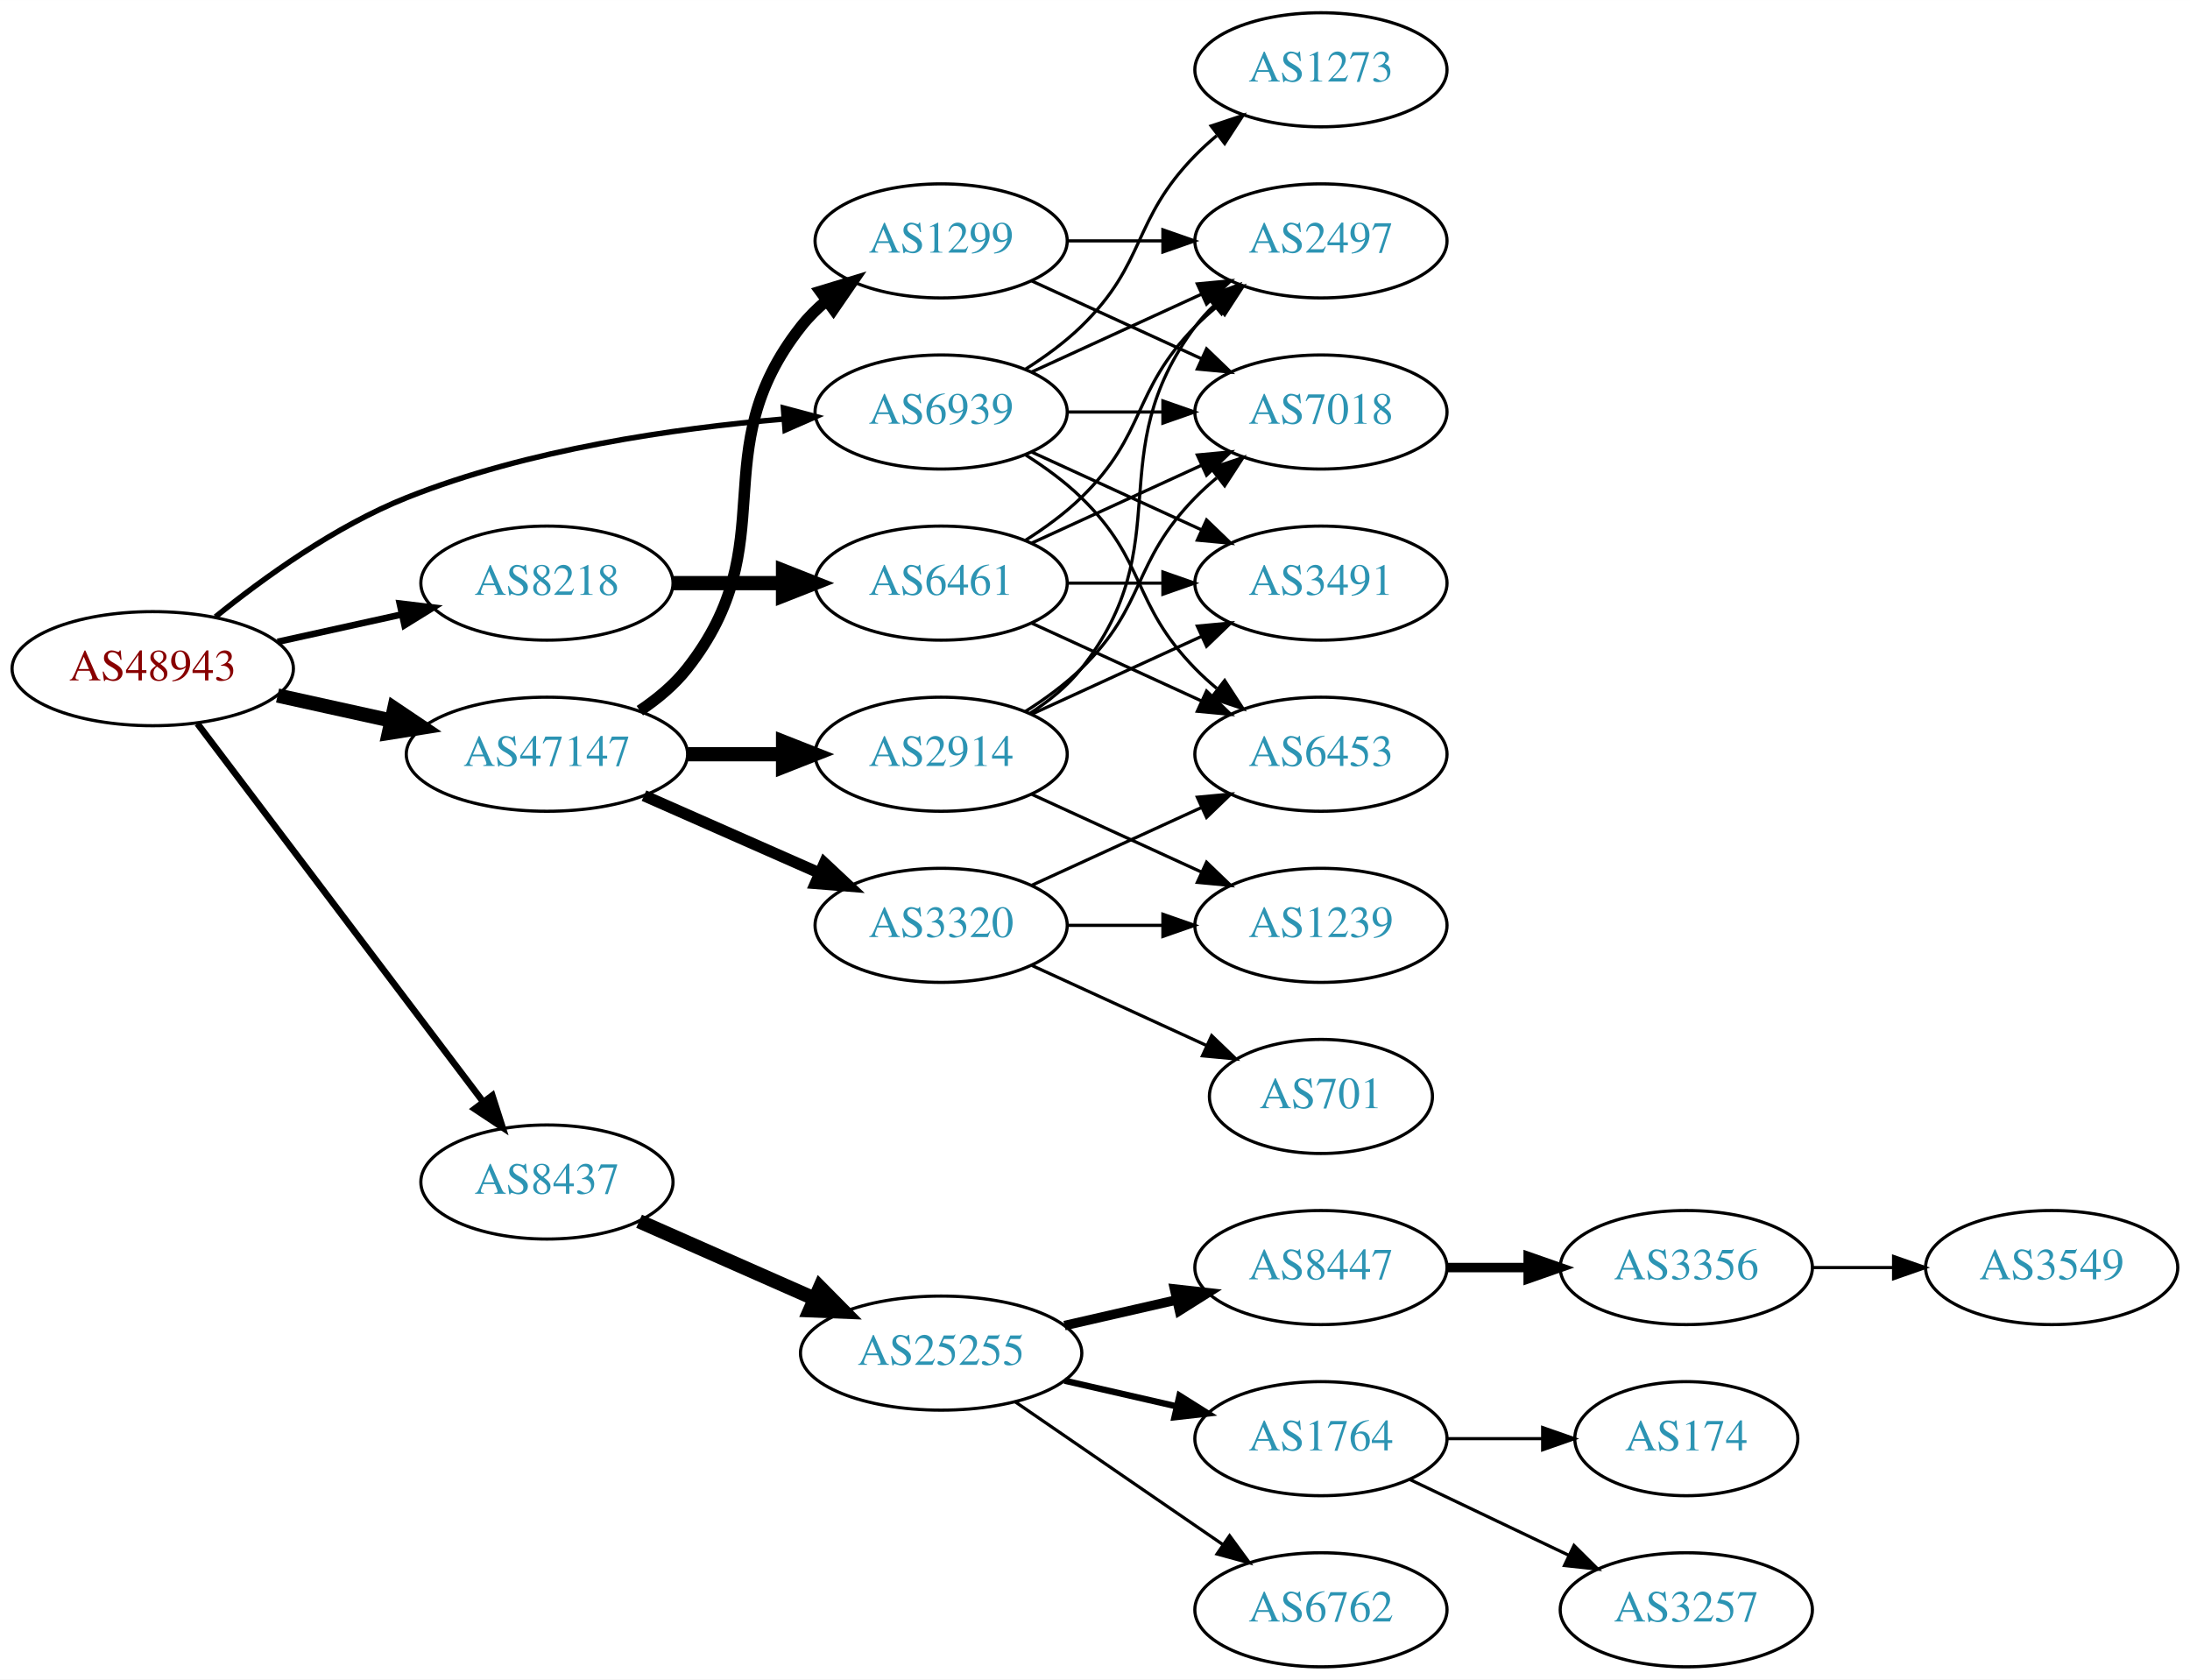
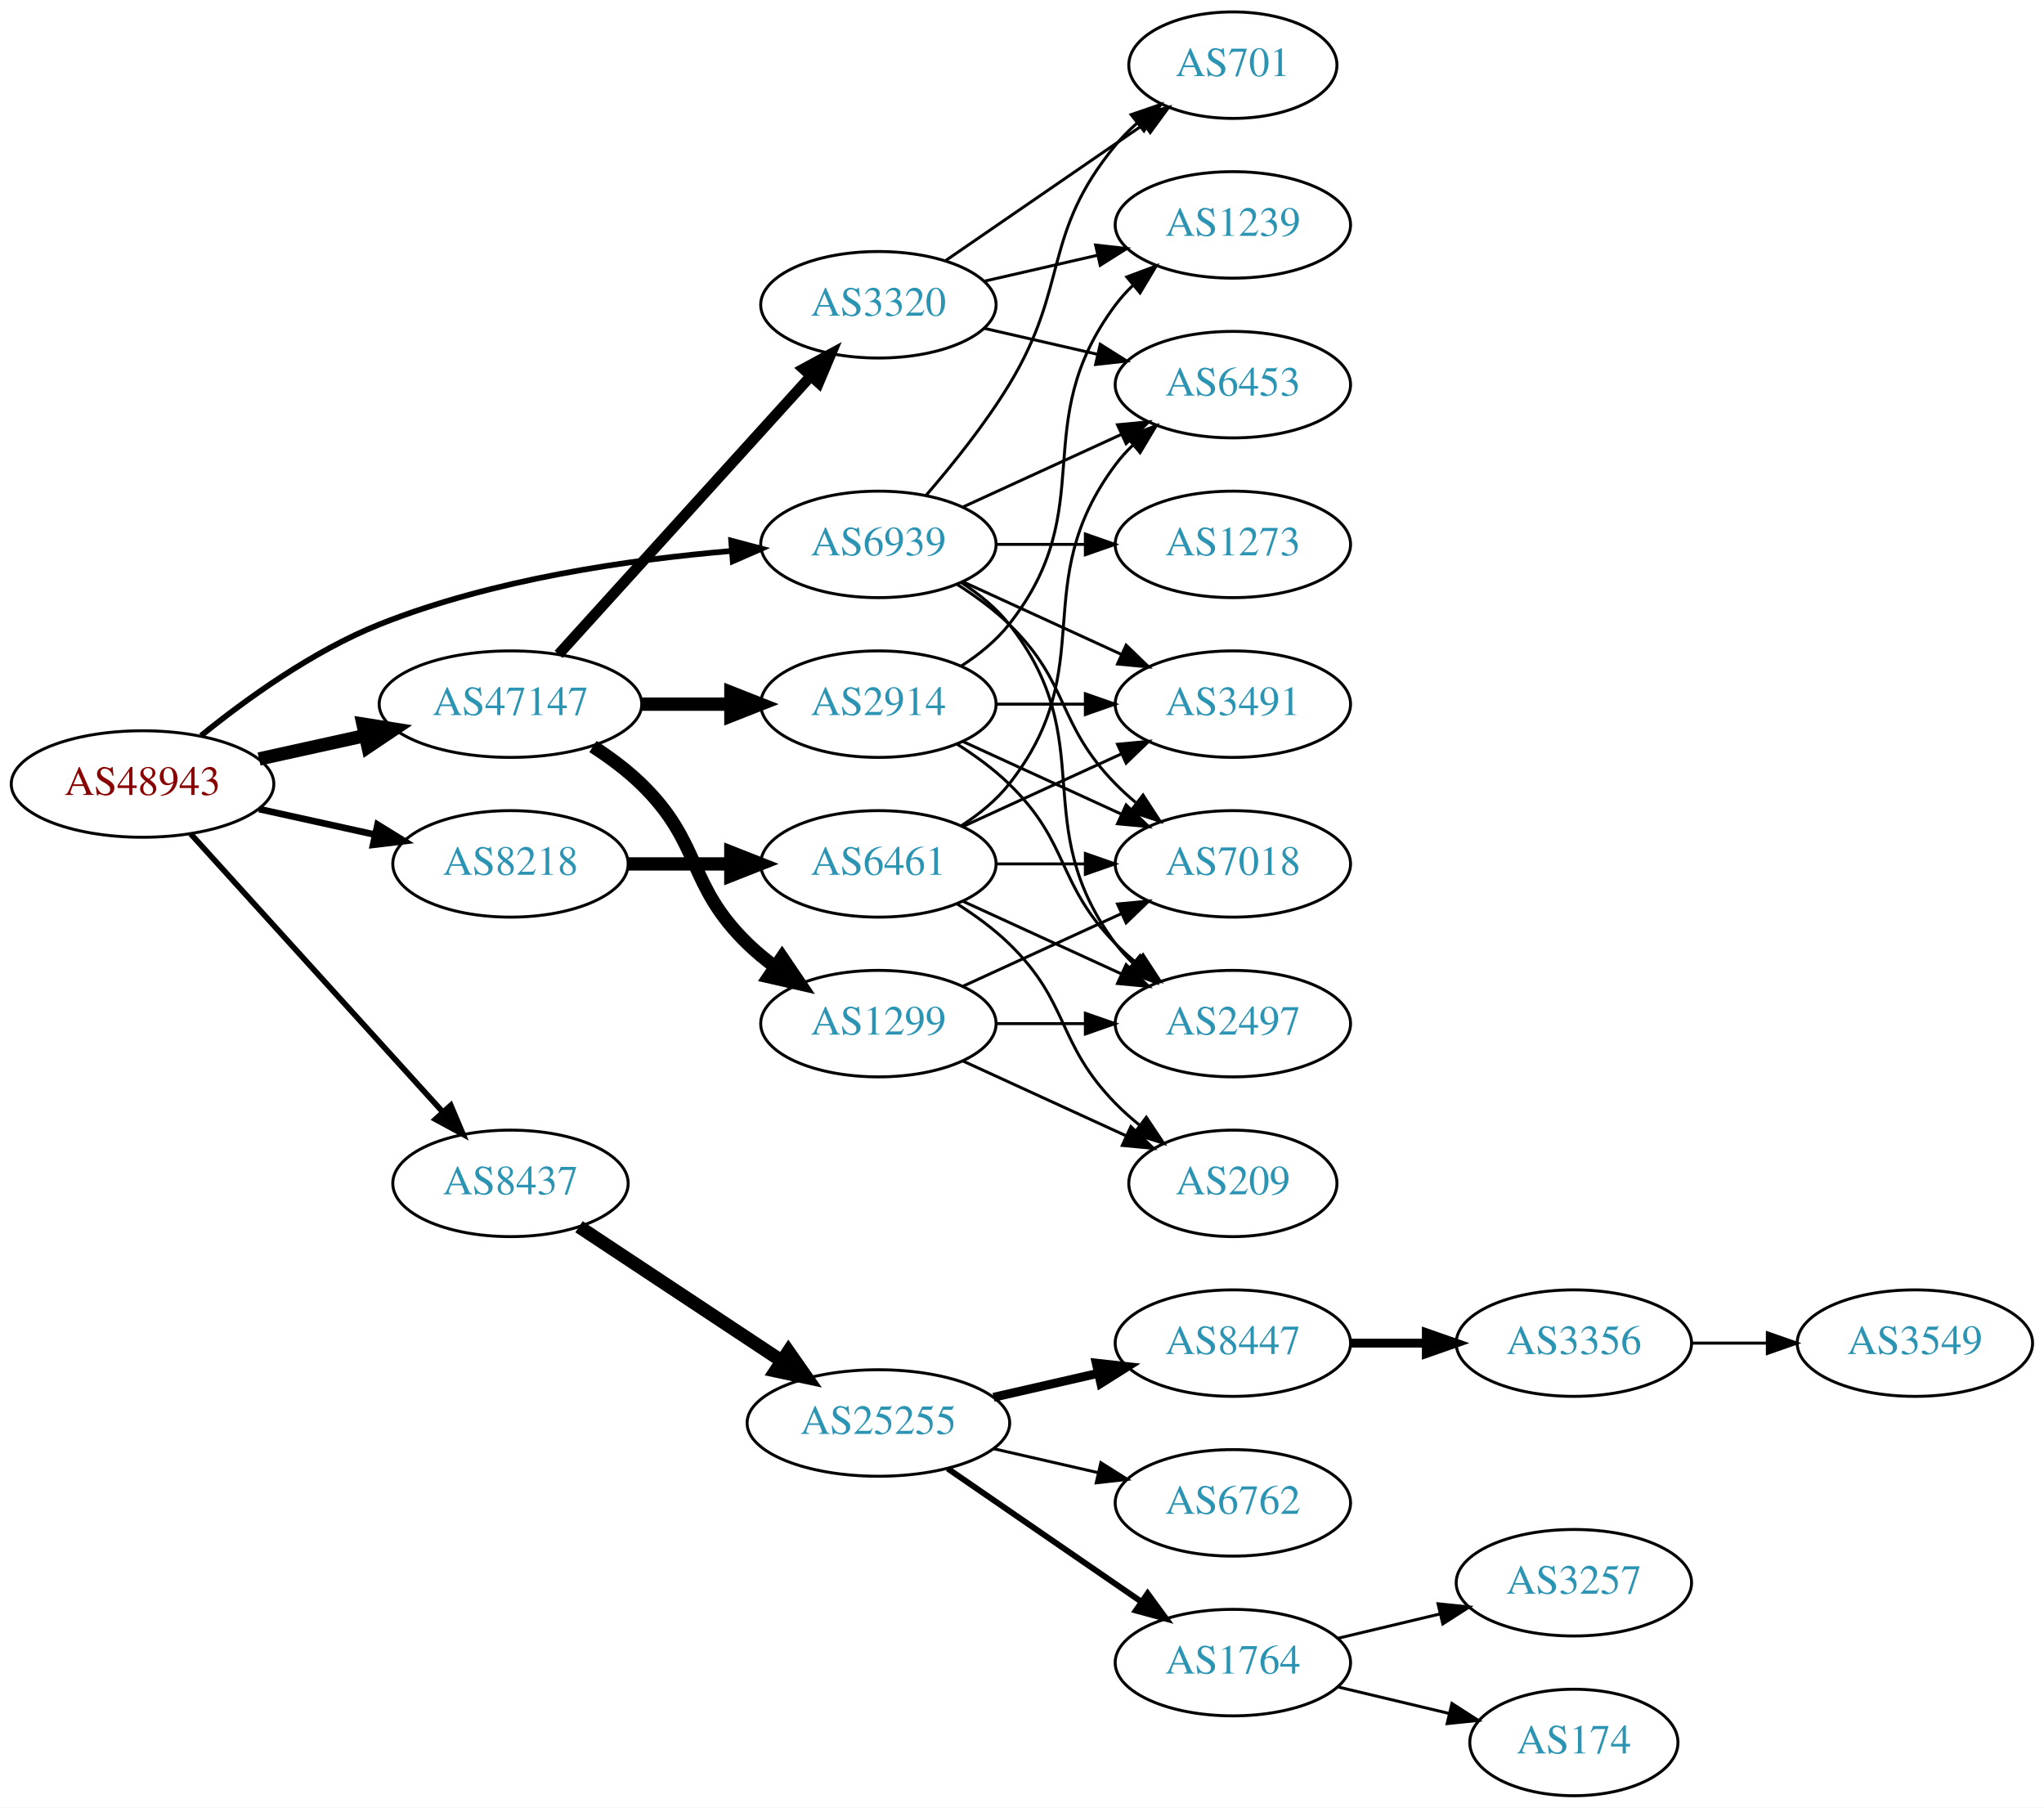
- <svg xmlns="http://www.w3.org/2000/svg" xmlns:xlink="http://www.w3.org/1999/xlink" width="691pt" height="530pt" viewBox="0.00 0.00 691.06 530.00">
-   <g id="graph0" class="graph" transform="scale(1 1) rotate(0) translate(4 526)">
-     <polygon fill="white" stroke="none" points="-4,4 -4,-526 687.055,-526 687.055,4 -4,4" />
+ <svg xmlns="http://www.w3.org/2000/svg" xmlns:xlink="http://www.w3.org/1999/xlink" width="691pt" height="611pt" viewBox="0.00 0.00 691.06 611.00">
+   <g id="graph0" class="graph" transform="scale(1 1) rotate(0) translate(4 607)">
+     <polygon fill="white" stroke="none" points="-4,4 -4,-607 687.055,-607 687.055,4 -4,4" />
    <g id="node1" class="node">
      <g id="a_node1">
        <a xlink:href="/asn/48943" xlink:title="AS48943 ~ KAPPER NETWORK-COMMUNICATIONS GmbH [AT]">
-           <ellipse fill="#ffffff" stroke="black" cx="44.196" cy="-315" rx="44.393" ry="18" />
-           <text text-anchor="middle" x="44.196" y="-311.3" font-family="Times,serif" font-size="14.00" fill="#880000">AS48943</text>
+           <ellipse fill="#ffffff" stroke="black" cx="44.196" cy="-342" rx="44.393" ry="18" />
+           <text text-anchor="middle" x="44.196" y="-338.3" font-family="Times,serif" font-size="14.00" fill="#880000">AS48943</text>
        </a>
      </g>
    </g>
    <g id="node2" class="node">
      <g id="a_node2">
        <a xlink:href="/asn/8218" xlink:title="AS8218 ~ legacy Neotelecoms [FR]">
-           <ellipse fill="#ffffff" stroke="black" cx="168.588" cy="-342" rx="39.794" ry="18" />
-           <text text-anchor="middle" x="168.588" y="-338.3" font-family="Times,serif" font-size="14.00" fill="#2c94b3">AS8218</text>
+           <ellipse fill="#ffffff" stroke="black" cx="168.588" cy="-315" rx="39.794" ry="18" />
+           <text text-anchor="middle" x="168.588" y="-311.3" font-family="Times,serif" font-size="14.00" fill="#2c94b3">AS8218</text>
        </a>
      </g>
    </g>
    <g id="edge1" class="edge">
-       <path fill="none" stroke="black" stroke-width="2.077" d="M83.586,-323.469C95.977,-326.202 109.824,-329.257 122.644,-332.085" />
-       <polygon fill="black" stroke="black" stroke-width="2.077" points="122.14,-335.558 132.659,-334.295 123.648,-328.722 122.14,-335.558" />
+       <path fill="none" stroke="black" stroke-width="2.25" d="M83.586,-333.531C95.977,-330.798 109.824,-327.743 122.644,-324.915" />
+       <polygon fill="black" stroke="black" stroke-width="2.25" points="123.648,-328.278 132.659,-322.705 122.14,-321.442 123.648,-328.278" />
    </g>
    <g id="node3" class="node">
      <g id="a_node3">
        <a xlink:href="/asn/8437" xlink:title="AS8437 ~ Hutchison Drei Austria GmbH [AT]">
-           <ellipse fill="#ffffff" stroke="black" cx="168.588" cy="-153" rx="39.794" ry="18" />
-           <text text-anchor="middle" x="168.588" y="-149.3" font-family="Times,serif" font-size="14.00" fill="#2c94b3">AS8437</text>
+           <ellipse fill="#ffffff" stroke="black" cx="168.588" cy="-207" rx="39.794" ry="18" />
+           <text text-anchor="middle" x="168.588" y="-203.3" font-family="Times,serif" font-size="14.00" fill="#2c94b3">AS8437</text>
        </a>
      </g>
    </g>
    <g id="edge2" class="edge">
-       <path fill="none" stroke="black" stroke-width="2.077" d="M58.294,-297.663C79.919,-269.04 123.19,-211.767 148.312,-178.514" />
-       <polygon fill="black" stroke="black" stroke-width="2.077" points="151.349,-180.301 154.584,-170.212 145.764,-176.081 151.349,-180.301" />
+       <path fill="none" stroke="black" stroke-width="1.929" d="M60.45,-325.175C81.913,-301.501 121.144,-258.229 145.711,-231.13" />
+       <polygon fill="black" stroke="black" stroke-width="1.929" points="148.403,-233.372 152.527,-223.613 143.217,-228.671 148.403,-233.372" />
    </g>
    <g id="node4" class="node">
      <g id="a_node4">
        <a xlink:href="/asn/47147" xlink:title="AS47147 ~ ANEXIA Internetdienstleistungs GmbH [AT]">
-           <ellipse fill="#ffffff" stroke="black" cx="168.588" cy="-288" rx="44.393" ry="18" />
-           <text text-anchor="middle" x="168.588" y="-284.3" font-family="Times,serif" font-size="14.00" fill="#2c94b3">AS47147</text>
+           <ellipse fill="#ffffff" stroke="black" cx="168.588" cy="-369" rx="44.393" ry="18" />
+           <text text-anchor="middle" x="168.588" y="-365.3" font-family="Times,serif" font-size="14.00" fill="#2c94b3">AS47147</text>
        </a>
      </g>
    </g>
    <g id="edge3" class="edge">
-       <path fill="none" stroke="black" stroke-width="4.5" d="M83.586,-306.531C94.978,-304.018 107.6,-301.233 119.525,-298.603" />
-       <polygon fill="black" stroke="black" stroke-width="4.5" points="120.418,-302.438 129.335,-296.439 118.721,-294.748 120.418,-302.438" />
+       <path fill="none" stroke="black" stroke-width="4.5" d="M83.586,-350.469C94.978,-352.982 107.6,-355.767 119.525,-358.397" />
+       <polygon fill="black" stroke="black" stroke-width="4.5" points="118.721,-362.252 129.335,-360.561 120.418,-354.562 118.721,-362.252" />
    </g>
    <g id="node5" class="node">
      <g id="a_node5">
        <a xlink:href="/asn/6939" xlink:title="AS6939 ~ Hurricane Electric LLC [US]">
-           <ellipse fill="#ffffff" stroke="black" cx="292.98" cy="-396" rx="39.794" ry="18" />
-           <text text-anchor="middle" x="292.98" y="-392.3" font-family="Times,serif" font-size="14.00" fill="#2c94b3">AS6939</text>
+           <ellipse fill="#ffffff" stroke="black" cx="292.98" cy="-423" rx="39.794" ry="18" />
+           <text text-anchor="middle" x="292.98" y="-419.3" font-family="Times,serif" font-size="14.00" fill="#2c94b3">AS6939</text>
        </a>
      </g>
    </g>
    <g id="edge4" class="edge">
-       <path fill="none" stroke="black" stroke-width="1.731" d="M63.994,-331.362C79.236,-343.709 101.821,-360.009 124.392,-369 162.602,-384.221 208.958,-390.871 243.223,-393.771" />
-       <polygon fill="black" stroke="black" stroke-width="1.731" points="243.208,-397.28 253.446,-394.556 243.744,-390.3 243.208,-397.28" />
+       <path fill="none" stroke="black" stroke-width="1.929" d="M63.994,-358.362C79.236,-370.709 101.821,-387.009 124.392,-396 162.602,-411.221 208.958,-417.871 243.223,-420.771" />
+       <polygon fill="black" stroke="black" stroke-width="1.929" points="243.208,-424.28 253.446,-421.556 243.744,-417.3 243.208,-424.28" />
    </g>
    <g id="node6" class="node">
      <g id="a_node6">
        <a xlink:href="/asn/6461" xlink:title="AS6461 ~ ZAYO-6461 [US]">
-           <ellipse fill="#ffffff" stroke="black" cx="292.98" cy="-342" rx="39.794" ry="18" />
-           <text text-anchor="middle" x="292.98" y="-338.3" font-family="Times,serif" font-size="14.00" fill="#2c94b3">AS6461</text>
+           <ellipse fill="#ffffff" stroke="black" cx="292.98" cy="-315" rx="39.794" ry="18" />
+           <text text-anchor="middle" x="292.98" y="-311.3" font-family="Times,serif" font-size="14.00" fill="#2c94b3">AS6461</text>
        </a>
      </g>
    </g>
    <g id="edge5" class="edge">
-       <path fill="none" stroke="black" stroke-width="4.5" d="M208.314,-342C219.252,-342 231.303,-342 242.769,-342" />
-       <polygon fill="black" stroke="black" stroke-width="4.5" points="243.087,-345.938 253.087,-342 243.087,-338.063 243.087,-345.938" />
-     </g>
-     <g id="node11" class="node">
-       <g id="a_node11">
+       <path fill="none" stroke="black" stroke-width="4.5" d="M208.314,-315C219.252,-315 231.303,-315 242.769,-315" />
+       <polygon fill="black" stroke="black" stroke-width="4.5" points="243.087,-318.938 253.087,-315 243.087,-311.063 243.087,-318.938" />
+     </g>
+     <g id="node12" class="node">
+       <g id="a_node12">
        <a xlink:href="/asn/25255" xlink:title="AS25255 ~ ==&gt; TELE2 AUSTRIA &lt;== [AT]">
-           <ellipse fill="#ffffff" stroke="black" cx="292.98" cy="-99" rx="44.393" ry="18" />
-           <text text-anchor="middle" x="292.98" y="-95.3" font-family="Times,serif" font-size="14.00" fill="#2c94b3">AS25255</text>
-         </a>
-       </g>
-     </g>
-     <g id="edge10" class="edge">
-       <path fill="none" stroke="black" stroke-width="4.5" d="M197.667,-140.611C213.984,-133.413 234.794,-124.231 252.714,-116.325" />
-       <polygon fill="black" stroke="black" stroke-width="4.5" points="254.765,-119.723 262.325,-112.084 251.586,-112.518 254.765,-119.723" />
-     </g>
-     <g id="node19" class="node">
-       <g id="a_node19">
-         <a xlink:href="/asn/2914" xlink:title="AS2914 ~ NTT America, Inc. [US]">
-           <ellipse fill="#ffffff" stroke="black" cx="292.98" cy="-288" rx="39.794" ry="18" />
-           <text text-anchor="middle" x="292.98" y="-284.3" font-family="Times,serif" font-size="14.00" fill="#2c94b3">AS2914</text>
-         </a>
-       </g>
-     </g>
-     <g id="edge18" class="edge">
-       <path fill="none" stroke="black" stroke-width="4.5" d="M213.084,-288C222.773,-288 233.11,-288 243.002,-288" />
-       <polygon fill="black" stroke="black" stroke-width="4.5" points="243.105,-291.938 253.105,-288 243.105,-284.063 243.105,-291.938" />
+           <ellipse fill="#ffffff" stroke="black" cx="292.98" cy="-126" rx="44.393" ry="18" />
+           <text text-anchor="middle" x="292.98" y="-122.3" font-family="Times,serif" font-size="14.00" fill="#2c94b3">AS25255</text>
+         </a>
+       </g>
+     </g>
+     <g id="edge11" class="edge">
+       <path fill="none" stroke="black" stroke-width="4.5" d="M191.753,-192.332C210.885,-179.67 238.753,-161.226 260.249,-147" />
+       <polygon fill="black" stroke="black" stroke-width="4.5" points="262.566,-150.188 268.732,-141.386 258.22,-143.621 262.566,-150.188" />
    </g>
    <g id="node20" class="node">
      <g id="a_node20">
-         <a xlink:href="/asn/1299" xlink:title="AS1299 ~ Telia Carrier [EU]">
-           <ellipse fill="#ffffff" stroke="black" cx="292.98" cy="-450" rx="39.794" ry="18" />
-           <text text-anchor="middle" x="292.98" y="-446.3" font-family="Times,serif" font-size="14.00" fill="#2c94b3">AS1299</text>
+         <a xlink:href="/asn/3320" xlink:title="AS3320 ~ DTAG [DE]">
+           <ellipse fill="#ffffff" stroke="black" cx="292.98" cy="-504" rx="39.794" ry="18" />
+           <text text-anchor="middle" x="292.98" y="-500.3" font-family="Times,serif" font-size="14.00" fill="#2c94b3">AS3320</text>
        </a>
      </g>
    </g>
    <g id="edge19" class="edge">
-       <path fill="none" stroke="black" stroke-width="3.6" d="M197.904,-301.739C203.419,-305.433 208.736,-309.858 212.784,-315 244.083,-354.754 217.486,-383.246 248.784,-423 251.109,-425.953 253.853,-428.67 256.812,-431.147" />
-       <polygon fill="black" stroke="black" stroke-width="3.6" points="254.872,-434.064 265.009,-437.145 259.005,-428.415 254.872,-434.064" />
+       <path fill="none" stroke="black" stroke-width="3.6" d="M184.842,-385.825C206.305,-409.499 245.536,-452.771 270.104,-479.87" />
+       <polygon fill="black" stroke="black" stroke-width="3.6" points="267.609,-482.329 276.919,-487.387 272.795,-477.628 267.609,-482.329" />
    </g>
    <g id="node21" class="node">
      <g id="a_node21">
-         <a xlink:href="/asn/3320" xlink:title="AS3320 ~ DTAG [DE]">
-           <ellipse fill="#ffffff" stroke="black" cx="292.98" cy="-234" rx="39.794" ry="18" />
-           <text text-anchor="middle" x="292.98" y="-230.3" font-family="Times,serif" font-size="14.00" fill="#2c94b3">AS3320</text>
+         <a xlink:href="/asn/2914" xlink:title="AS2914 ~ NTT America, Inc. [US]">
+           <ellipse fill="#ffffff" stroke="black" cx="292.98" cy="-369" rx="39.794" ry="18" />
+           <text text-anchor="middle" x="292.98" y="-365.3" font-family="Times,serif" font-size="14.00" fill="#2c94b3">AS2914</text>
        </a>
      </g>
    </g>
    <g id="edge20" class="edge">
-       <path fill="none" stroke="black" stroke-width="3.6" d="M199.216,-274.928C215.81,-267.607 236.67,-258.403 254.403,-250.579" />
-       <polygon fill="black" stroke="black" stroke-width="3.6" points="256.151,-253.634 263.887,-246.395 253.325,-247.23 256.151,-253.634" />
+       <path fill="none" stroke="black" stroke-width="4.5" d="M213.084,-369C222.773,-369 233.11,-369 243.002,-369" />
+       <polygon fill="black" stroke="black" stroke-width="4.5" points="243.105,-372.938 253.105,-369 243.105,-365.063 243.105,-372.938" />
+     </g>
+     <g id="node22" class="node">
+       <g id="a_node22">
+         <a xlink:href="/asn/1299" xlink:title="AS1299 ~ Telia Carrier [EU]">
+           <ellipse fill="#ffffff" stroke="black" cx="292.98" cy="-261" rx="39.794" ry="18" />
+           <text text-anchor="middle" x="292.98" y="-257.3" font-family="Times,serif" font-size="14.00" fill="#2c94b3">AS1299</text>
+         </a>
+       </g>
+     </g>
+     <g id="edge21" class="edge">
+       <path fill="none" stroke="black" stroke-width="4.5" d="M196.472,-354.671C202.196,-350.964 207.962,-346.682 212.784,-342 233.478,-321.906 228.091,-308.094 248.784,-288 251.629,-285.237 254.803,-282.614 258.103,-280.166" />
+       <polygon fill="black" stroke="black" stroke-width="4.5" points="260.416,-283.355 266.451,-274.462 255.973,-276.852 260.416,-283.355" />
    </g>
    <g id="node7" class="node">
      <g id="a_node7">
-         <a xlink:href="/asn/2497" xlink:title="AS2497 ~ Internet Initiative Japan Inc. [JP]">
-           <ellipse fill="#ffffff" stroke="black" cx="412.823" cy="-450" rx="39.794" ry="18" />
-           <text text-anchor="middle" x="412.823" y="-446.3" font-family="Times,serif" font-size="14.00" fill="#2c94b3">AS2497</text>
-         </a>
-       </g>
-     </g>
-     <g id="edge31" class="edge">
-       <path fill="none" stroke="black" d="M321.609,-408.661C337.566,-415.973 357.837,-425.261 375.119,-433.181" />
-       <polygon fill="black" stroke="black" points="373.818,-436.435 384.367,-437.419 376.734,-430.071 373.818,-436.435" />
+         <a xlink:href="/asn/7018" xlink:title="AS7018 ~ AT&amp;T Services, Inc. [US]">
+           <ellipse fill="#ffffff" stroke="black" cx="412.823" cy="-315" rx="39.794" ry="18" />
+           <text text-anchor="middle" x="412.823" y="-311.3" font-family="Times,serif" font-size="14.00" fill="#2c94b3">AS7018</text>
+         </a>
+       </g>
+     </g>
+     <g id="edge33" class="edge">
+       <path fill="none" stroke="black" d="M319.509,-409.538C325.672,-405.638 331.974,-401.052 337.176,-396 357.87,-375.906 353.004,-362.617 373.176,-342 375.269,-339.861 377.553,-337.782 379.929,-335.79" />
+       <polygon fill="black" stroke="black" points="382.448,-338.268 388.229,-329.389 378.173,-332.725 382.448,-338.268" />
    </g>
    <g id="node8" class="node">
      <g id="a_node8">
        <a xlink:href="/asn/6453" xlink:title="AS6453 ~ TATA COMMUNICATIONS (AMERICA) INC [US]">
-           <ellipse fill="#ffffff" stroke="black" cx="412.823" cy="-288" rx="39.794" ry="18" />
-           <text text-anchor="middle" x="412.823" y="-284.3" font-family="Times,serif" font-size="14.00" fill="#2c94b3">AS6453</text>
-         </a>
-       </g>
-     </g>
-     <g id="edge30" class="edge">
-       <path fill="none" stroke="black" d="M319.509,-382.538C325.672,-378.638 331.974,-374.052 337.176,-369 357.87,-348.906 353.004,-335.617 373.176,-315 375.269,-312.861 377.553,-310.782 379.929,-308.79" />
-       <polygon fill="black" stroke="black" points="382.448,-311.268 388.229,-302.389 378.173,-305.725 382.448,-311.268" />
+           <ellipse fill="#ffffff" stroke="black" cx="412.823" cy="-477" rx="39.794" ry="18" />
+           <text text-anchor="middle" x="412.823" y="-473.3" font-family="Times,serif" font-size="14.00" fill="#2c94b3">AS6453</text>
+         </a>
+       </g>
+     </g>
+     <g id="edge35" class="edge">
+       <path fill="none" stroke="black" d="M321.609,-435.661C337.566,-442.973 357.837,-452.261 375.119,-460.181" />
+       <polygon fill="black" stroke="black" points="373.818,-463.435 384.367,-464.419 376.734,-457.071 373.818,-463.435" />
    </g>
    <g id="node9" class="node">
      <g id="a_node9">
-         <a xlink:href="/asn/7018" xlink:title="AS7018 ~ AT&amp;T Services, Inc. [US]">
-           <ellipse fill="#ffffff" stroke="black" cx="412.823" cy="-396" rx="39.794" ry="18" />
-           <text text-anchor="middle" x="412.823" y="-392.3" font-family="Times,serif" font-size="14.00" fill="#2c94b3">AS7018</text>
-         </a>
-       </g>
-     </g>
-     <g id="edge34" class="edge">
-       <path fill="none" stroke="black" d="M332.893,-396C342.446,-396 352.796,-396 362.759,-396" />
-       <polygon fill="black" stroke="black" points="362.951,-399.5 372.951,-396 362.951,-392.5 362.951,-399.5" />
+         <a xlink:href="/asn/2497" xlink:title="AS2497 ~ Internet Initiative Japan Inc. [JP]">
+           <ellipse fill="#ffffff" stroke="black" cx="412.823" cy="-261" rx="39.794" ry="18" />
+           <text text-anchor="middle" x="412.823" y="-257.3" font-family="Times,serif" font-size="14.00" fill="#2c94b3">AS2497</text>
+         </a>
+       </g>
+     </g>
+     <g id="edge32" class="edge">
+       <path fill="none" stroke="black" d="M320.952,-410.145C326.94,-406.28 332.8,-401.559 337.176,-396 368.475,-356.246 342.905,-328.542 373.176,-288 374.921,-285.664 376.928,-283.455 379.092,-281.383" />
+       <polygon fill="black" stroke="black" points="381.451,-283.973 386.892,-274.882 376.969,-278.595 381.451,-283.973" />
    </g>
    <g id="node10" class="node">
      <g id="a_node10">
        <a xlink:href="/asn/3491" xlink:title="AS3491 ~ PCCW Global, Inc. [US]">
-           <ellipse fill="#ffffff" stroke="black" cx="412.823" cy="-342" rx="39.794" ry="18" />
-           <text text-anchor="middle" x="412.823" y="-338.3" font-family="Times,serif" font-size="14.00" fill="#2c94b3">AS3491</text>
-         </a>
-       </g>
-     </g>
-     <g id="edge33" class="edge">
-       <path fill="none" stroke="black" d="M321.609,-383.339C337.566,-376.027 357.837,-366.739 375.119,-358.819" />
-       <polygon fill="black" stroke="black" points="376.734,-361.929 384.367,-354.581 373.818,-355.565 376.734,-361.929" />
+           <ellipse fill="#ffffff" stroke="black" cx="412.823" cy="-369" rx="39.794" ry="18" />
+           <text text-anchor="middle" x="412.823" y="-365.3" font-family="Times,serif" font-size="14.00" fill="#2c94b3">AS3491</text>
+         </a>
+       </g>
+     </g>
+     <g id="edge36" class="edge">
+       <path fill="none" stroke="black" d="M321.609,-410.339C337.566,-403.027 357.837,-393.739 375.119,-385.819" />
+       <polygon fill="black" stroke="black" points="376.734,-388.929 384.367,-381.581 373.818,-382.565 376.734,-388.929" />
    </g>
    <g id="node24" class="node">
      <g id="a_node24">
+         <a xlink:href="/asn/701" xlink:title="AS701 ~ UUNET [US]">
+           <ellipse fill="#ffffff" stroke="black" cx="412.823" cy="-585" rx="35.194" ry="18" />
+           <text text-anchor="middle" x="412.823" y="-581.3" font-family="Times,serif" font-size="14.00" fill="#2c94b3">AS701</text>
+         </a>
+       </g>
+     </g>
+     <g id="edge37" class="edge">
+       <path fill="none" stroke="black" d="M309.178,-439.677C318.054,-449.949 329.066,-463.666 337.176,-477 357.649,-510.658 348.112,-527.606 373.176,-558 375.311,-560.589 377.754,-563.041 380.351,-565.334" />
+       <polygon fill="black" stroke="black" points="378.428,-568.275 388.45,-571.712 382.759,-562.775 378.428,-568.275" />
+     </g>
+     <g id="node25" class="node">
+       <g id="a_node25">
        <a xlink:href="/asn/1273" xlink:title="AS1273 ~ Vodafone Group PLC [EU]">
-           <ellipse fill="#ffffff" stroke="black" cx="412.823" cy="-504" rx="39.794" ry="18" />
-           <text text-anchor="middle" x="412.823" y="-500.3" font-family="Times,serif" font-size="14.00" fill="#2c94b3">AS1273</text>
-         </a>
-       </g>
-     </g>
-     <g id="edge32" class="edge">
-       <path fill="none" stroke="black" d="M319.509,-409.462C325.672,-413.362 331.974,-417.948 337.176,-423 357.87,-443.094 353.004,-456.383 373.176,-477 375.269,-479.139 377.553,-481.218 379.929,-483.21" />
-       <polygon fill="black" stroke="black" points="378.173,-486.275 388.229,-489.611 382.448,-480.732 378.173,-486.275" />
+           <ellipse fill="#ffffff" stroke="black" cx="412.823" cy="-423" rx="39.794" ry="18" />
+           <text text-anchor="middle" x="412.823" y="-419.3" font-family="Times,serif" font-size="14.00" fill="#2c94b3">AS1273</text>
+         </a>
+       </g>
+     </g>
+     <g id="edge34" class="edge">
+       <path fill="none" stroke="black" d="M332.893,-423C342.446,-423 352.796,-423 362.759,-423" />
+       <polygon fill="black" stroke="black" points="362.951,-426.5 372.951,-423 362.951,-419.5 362.951,-426.5" />
    </g>
    <g id="edge6" class="edge">
-       <path fill="none" stroke="black" d="M319.509,-355.462C325.672,-359.362 331.974,-363.948 337.176,-369 357.87,-389.094 353.004,-402.383 373.176,-423 375.269,-425.139 377.553,-427.218 379.929,-429.21" />
-       <polygon fill="black" stroke="black" points="378.173,-432.275 388.229,-435.611 382.448,-426.732 378.173,-432.275" />
+       <path fill="none" stroke="black" d="M332.893,-315C342.446,-315 352.796,-315 362.759,-315" />
+       <polygon fill="black" stroke="black" points="362.951,-318.5 372.951,-315 362.951,-311.5 362.951,-318.5" />
    </g>
    <g id="edge7" class="edge">
-       <path fill="none" stroke="black" d="M321.609,-329.339C337.566,-322.027 357.837,-312.739 375.119,-304.819" />
-       <polygon fill="black" stroke="black" points="376.734,-307.929 384.367,-300.581 373.818,-301.565 376.734,-307.929" />
+       <path fill="none" stroke="black" d="M320.952,-327.855C326.94,-331.72 332.8,-336.441 337.176,-342 368.475,-381.754 342.905,-409.458 373.176,-450 374.921,-452.336 376.928,-454.545 379.092,-456.617" />
+       <polygon fill="black" stroke="black" points="376.969,-459.405 386.892,-463.118 381.451,-454.027 376.969,-459.405" />
    </g>
    <g id="edge8" class="edge">
-       <path fill="none" stroke="black" d="M321.609,-354.661C337.566,-361.973 357.837,-371.261 375.119,-379.181" />
-       <polygon fill="black" stroke="black" points="373.818,-382.435 384.367,-383.419 376.734,-376.071 373.818,-382.435" />
+       <path fill="none" stroke="black" d="M321.609,-302.339C337.566,-295.027 357.837,-285.739 375.119,-277.819" />
+       <polygon fill="black" stroke="black" points="376.734,-280.929 384.367,-273.581 373.818,-274.565 376.734,-280.929" />
    </g>
    <g id="edge9" class="edge">
-       <path fill="none" stroke="black" d="M332.893,-342C342.446,-342 352.796,-342 362.759,-342" />
-       <polygon fill="black" stroke="black" points="362.951,-345.5 372.951,-342 362.951,-338.5 362.951,-345.5" />
-     </g>
-     <g id="node12" class="node">
-       <g id="a_node12">
-         <a xlink:href="/asn/8447" xlink:title="AS8447 ~ A1 Telekom Austria AG [AT]">
-           <ellipse fill="#ffffff" stroke="black" cx="412.823" cy="-126" rx="39.794" ry="18" />
-           <text text-anchor="middle" x="412.823" y="-122.3" font-family="Times,serif" font-size="14.00" fill="#2c94b3">AS8447</text>
-         </a>
-       </g>
-     </g>
-     <g id="edge11" class="edge">
-       <path fill="none" stroke="black" stroke-width="3" d="M331.915,-107.692C343.156,-110.267 355.568,-113.111 367.192,-115.774" />
-       <polygon fill="black" stroke="black" stroke-width="3" points="366.624,-119.235 377.153,-118.057 368.188,-112.412 366.624,-119.235" />
+       <path fill="none" stroke="black" d="M321.609,-327.661C337.566,-334.973 357.837,-344.261 375.119,-352.181" />
+       <polygon fill="black" stroke="black" points="373.818,-355.435 384.367,-356.419 376.734,-349.071 373.818,-355.435" />
+     </g>
+     <g id="node11" class="node">
+       <g id="a_node11">
+         <a xlink:href="/asn/209" xlink:title="AS209 ~ CenturyLink Communications, LLC [US]">
+           <ellipse fill="#ffffff" stroke="black" cx="412.823" cy="-207" rx="35.194" ry="18" />
+           <text text-anchor="middle" x="412.823" y="-203.3" font-family="Times,serif" font-size="14.00" fill="#2c94b3">AS209</text>
+         </a>
+       </g>
+     </g>
+     <g id="edge10" class="edge">
+       <path fill="none" stroke="black" d="M319.509,-301.538C325.672,-297.638 331.974,-293.052 337.176,-288 357.87,-267.906 353.004,-254.617 373.176,-234 375.656,-231.466 378.402,-229.017 381.255,-226.696" />
+       <polygon fill="black" stroke="black" points="383.557,-229.343 389.44,-220.532 379.346,-223.752 383.557,-229.343" />
    </g>
    <g id="node13" class="node">
      <g id="a_node13">
-         <a xlink:href="/asn/1764" xlink:title="AS1764 ~ NEXTLAYER-AS [AT]">
-           <ellipse fill="#ffffff" stroke="black" cx="412.823" cy="-72" rx="39.794" ry="18" />
-           <text text-anchor="middle" x="412.823" y="-68.3" font-family="Times,serif" font-size="14.00" fill="#2c94b3">AS1764</text>
+         <a xlink:href="/asn/8447" xlink:title="AS8447 ~ A1 Telekom Austria AG [AT]">
+           <ellipse fill="#ffffff" stroke="black" cx="412.823" cy="-153" rx="39.794" ry="18" />
+           <text text-anchor="middle" x="412.823" y="-149.3" font-family="Times,serif" font-size="14.00" fill="#2c94b3">AS8447</text>
        </a>
      </g>
    </g>
    <g id="edge12" class="edge">
-       <path fill="none" stroke="black" stroke-width="2" d="M331.915,-90.308C343.156,-87.733 355.568,-84.889 367.192,-82.226" />
-       <polygon fill="black" stroke="black" stroke-width="2" points="368.188,-85.588 377.153,-79.944 366.624,-78.765 368.188,-85.588" />
+       <path fill="none" stroke="black" stroke-width="3" d="M331.915,-134.692C343.156,-137.267 355.568,-140.111 367.192,-142.774" />
+       <polygon fill="black" stroke="black" stroke-width="3" points="366.624,-146.235 377.153,-145.057 368.188,-139.412 366.624,-146.235" />
    </g>
    <g id="node14" class="node">
      <g id="a_node14">
        <a xlink:href="/asn/6762" xlink:title="AS6762 ~ TELECOM ITALIA SPARKLE S.p.A. [IT]">
-           <ellipse fill="#ffffff" stroke="black" cx="412.823" cy="-18" rx="39.794" ry="18" />
-           <text text-anchor="middle" x="412.823" y="-14.3" font-family="Times,serif" font-size="14.00" fill="#2c94b3">AS6762</text>
+           <ellipse fill="#ffffff" stroke="black" cx="412.823" cy="-99" rx="39.794" ry="18" />
+           <text text-anchor="middle" x="412.823" y="-95.3" font-family="Times,serif" font-size="14.00" fill="#2c94b3">AS6762</text>
        </a>
      </g>
    </g>
    <g id="edge13" class="edge">
-       <path fill="none" stroke="black" d="M316.423,-83.574C335.004,-70.802 361.565,-52.545 381.945,-38.537" />
-       <polygon fill="black" stroke="black" points="384.001,-41.371 390.259,-32.822 380.036,-35.602 384.001,-41.371" />
+       <path fill="none" stroke="black" d="M331.915,-117.308C343.156,-114.733 355.568,-111.889 367.192,-109.226" />
+       <polygon fill="black" stroke="black" points="368.188,-112.588 377.153,-106.943 366.624,-105.765 368.188,-112.588" />
    </g>
    <g id="node15" class="node">
      <g id="a_node15">
+         <a xlink:href="/asn/1764" xlink:title="AS1764 ~ NEXTLAYER-AS [AT]">
+           <ellipse fill="#ffffff" stroke="black" cx="412.823" cy="-45" rx="39.794" ry="18" />
+           <text text-anchor="middle" x="412.823" y="-41.3" font-family="Times,serif" font-size="14.00" fill="#2c94b3">AS1764</text>
+         </a>
+       </g>
+     </g>
+     <g id="edge14" class="edge">
+       <path fill="none" stroke="black" stroke-width="2" d="M316.423,-110.574C335.004,-97.802 361.565,-79.545 381.945,-65.537" />
+       <polygon fill="black" stroke="black" stroke-width="2" points="384.001,-68.371 390.259,-59.822 380.036,-62.602 384.001,-68.371" />
+     </g>
+     <g id="node16" class="node">
+       <g id="a_node16">
        <a xlink:href="/asn/3356" xlink:title="AS3356 ~ Level 3 Parent, LLC [US]">
-           <ellipse fill="#ffffff" stroke="black" cx="528.116" cy="-126" rx="39.794" ry="18" />
-           <text text-anchor="middle" x="528.116" y="-122.3" font-family="Times,serif" font-size="14.00" fill="#2c94b3">AS3356</text>
-         </a>
-       </g>
-     </g>
-     <g id="edge14" class="edge">
-       <path fill="none" stroke="black" stroke-width="3" d="M452.495,-126C460.698,-126 469.462,-126 477.994,-126" />
-       <polygon fill="black" stroke="black" stroke-width="3" points="478.233,-129.5 488.233,-126 478.233,-122.5 478.233,-129.5" />
-     </g>
-     <g id="node17" class="node">
-       <g id="a_node17">
-         <a xlink:href="/asn/174" xlink:title="AS174 ~ Cogent Communications [US]">
-           <ellipse fill="#ffffff" stroke="black" cx="528.116" cy="-72" rx="35.194" ry="18" />
-           <text text-anchor="middle" x="528.116" y="-68.3" font-family="Times,serif" font-size="14.00" fill="#2c94b3">AS174</text>
-         </a>
-       </g>
-     </g>
-     <g id="edge16" class="edge">
-       <path fill="none" stroke="black" d="M452.495,-72C462.201,-72 472.691,-72 482.654,-72" />
-       <polygon fill="black" stroke="black" points="482.79,-75.5 492.79,-72 482.79,-68.5 482.79,-75.5" />
+           <ellipse fill="#ffffff" stroke="black" cx="528.116" cy="-153" rx="39.794" ry="18" />
+           <text text-anchor="middle" x="528.116" y="-149.3" font-family="Times,serif" font-size="14.00" fill="#2c94b3">AS3356</text>
+         </a>
+       </g>
+     </g>
+     <g id="edge15" class="edge">
+       <path fill="none" stroke="black" stroke-width="3" d="M452.495,-153C460.698,-153 469.462,-153 477.994,-153" />
+       <polygon fill="black" stroke="black" stroke-width="3" points="478.233,-156.5 488.233,-153 478.233,-149.5 478.233,-156.5" />
    </g>
    <g id="node18" class="node">
      <g id="a_node18">
        <a xlink:href="/asn/3257" xlink:title="AS3257 ~ GTT [DE]">
-           <ellipse fill="#ffffff" stroke="black" cx="528.116" cy="-18" rx="39.794" ry="18" />
-           <text text-anchor="middle" x="528.116" y="-14.3" font-family="Times,serif" font-size="14.00" fill="#2c94b3">AS3257</text>
+           <ellipse fill="#ffffff" stroke="black" cx="528.116" cy="-72" rx="39.794" ry="18" />
+           <text text-anchor="middle" x="528.116" y="-68.3" font-family="Times,serif" font-size="14.00" fill="#2c94b3">AS3257</text>
        </a>
      </g>
    </g>
    <g id="edge17" class="edge">
-       <path fill="none" stroke="black" d="M440.959,-59.066C455.953,-51.919 474.774,-42.948 490.998,-35.215" />
-       <polygon fill="black" stroke="black" points="492.68,-38.291 500.201,-30.829 489.668,-31.972 492.68,-38.291" />
-     </g>
-     <g id="node16" class="node">
-       <g id="a_node16">
+       <path fill="none" stroke="black" d="M448.43,-53.248C459.301,-55.838 471.456,-58.735 482.898,-61.462" />
+       <polygon fill="black" stroke="black" points="482.182,-64.889 492.721,-63.803 483.804,-58.08 482.182,-64.889" />
+     </g>
+     <g id="node19" class="node">
+       <g id="a_node19">
+         <a xlink:href="/asn/174" xlink:title="AS174 ~ Cogent Communications [US]">
+           <ellipse fill="#ffffff" stroke="black" cx="528.116" cy="-18" rx="35.194" ry="18" />
+           <text text-anchor="middle" x="528.116" y="-14.3" font-family="Times,serif" font-size="14.00" fill="#2c94b3">AS174</text>
+         </a>
+       </g>
+     </g>
+     <g id="edge18" class="edge">
+       <path fill="none" stroke="black" d="M448.43,-36.752C460.225,-33.941 473.529,-30.771 485.797,-27.847" />
+       <polygon fill="black" stroke="black" points="486.886,-31.186 495.802,-25.463 485.263,-24.377 486.886,-31.186" />
+     </g>
+     <g id="node17" class="node">
+       <g id="a_node17">
        <a xlink:href="/asn/3549" xlink:title="AS3549 ~ Level 3 Parent, LLC [US]">
-           <ellipse fill="#ffffff" stroke="black" cx="643.409" cy="-126" rx="39.794" ry="18" />
-           <text text-anchor="middle" x="643.409" y="-122.3" font-family="Times,serif" font-size="14.00" fill="#2c94b3">AS3549</text>
-         </a>
-       </g>
-     </g>
-     <g id="edge15" class="edge">
-       <path fill="none" stroke="black" d="M567.788,-126C575.991,-126 584.755,-126 593.287,-126" />
-       <polygon fill="black" stroke="black" points="593.526,-129.5 603.526,-126 593.526,-122.5 593.526,-129.5" />
-     </g>
-     <g id="edge27" class="edge">
-       <path fill="none" stroke="black" d="M320.952,-300.855C326.94,-304.72 332.8,-309.441 337.176,-315 368.475,-354.754 342.905,-382.458 373.176,-423 374.921,-425.336 376.928,-427.545 379.092,-429.617" />
-       <polygon fill="black" stroke="black" points="376.969,-432.405 386.892,-436.118 381.451,-427.027 376.969,-432.405" />
-     </g>
-     <g id="edge25" class="edge">
-       <path fill="none" stroke="black" d="M319.509,-301.462C325.672,-305.362 331.974,-309.948 337.176,-315 357.87,-335.094 353.004,-348.383 373.176,-369 375.269,-371.139 377.553,-373.218 379.929,-375.21" />
-       <polygon fill="black" stroke="black" points="378.173,-378.275 388.229,-381.611 382.448,-372.732 378.173,-378.275" />
-     </g>
-     <g id="edge24" class="edge">
-       <path fill="none" stroke="black" d="M321.609,-300.661C337.566,-307.973 357.837,-317.261 375.119,-325.181" />
-       <polygon fill="black" stroke="black" points="373.818,-328.435 384.367,-329.419 376.734,-322.071 373.818,-328.435" />
+           <ellipse fill="#ffffff" stroke="black" cx="643.409" cy="-153" rx="39.794" ry="18" />
+           <text text-anchor="middle" x="643.409" y="-149.3" font-family="Times,serif" font-size="14.00" fill="#2c94b3">AS3549</text>
+         </a>
+       </g>
+     </g>
+     <g id="edge16" class="edge">
+       <path fill="none" stroke="black" d="M567.788,-153C575.991,-153 584.755,-153 593.287,-153" />
+       <polygon fill="black" stroke="black" points="593.526,-156.5 603.526,-153 593.526,-149.5 593.526,-156.5" />
+     </g>
+     <g id="edge30" class="edge">
+       <path fill="none" stroke="black" d="M328.7,-496.045C340.7,-493.296 354.32,-490.175 367.013,-487.267" />
+       <polygon fill="black" stroke="black" points="367.979,-490.636 376.945,-484.991 366.415,-483.813 367.979,-490.636" />
    </g>
    <g id="node23" class="node">
      <g id="a_node23">
        <a xlink:href="/asn/1239" xlink:title="AS1239 ~ Sprint [US]">
-           <ellipse fill="#ffffff" stroke="black" cx="412.823" cy="-234" rx="39.794" ry="18" />
-           <text text-anchor="middle" x="412.823" y="-230.3" font-family="Times,serif" font-size="14.00" fill="#2c94b3">AS1239</text>
-         </a>
-       </g>
+           <ellipse fill="#ffffff" stroke="black" cx="412.823" cy="-531" rx="39.794" ry="18" />
+           <text text-anchor="middle" x="412.823" y="-527.3" font-family="Times,serif" font-size="14.00" fill="#2c94b3">AS1239</text>
+         </a>
+       </g>
+     </g>
+     <g id="edge31" class="edge">
+       <path fill="none" stroke="black" d="M328.7,-511.955C340.7,-514.704 354.32,-517.825 367.013,-520.733" />
+       <polygon fill="black" stroke="black" points="366.415,-524.187 376.945,-523.009 367.979,-517.364 366.415,-524.187" />
+     </g>
+     <g id="edge29" class="edge">
+       <path fill="none" stroke="black" d="M315.595,-518.857C334.432,-531.805 361.912,-550.693 382.687,-564.973" />
+       <polygon fill="black" stroke="black" points="380.913,-568.001 391.136,-570.781 384.878,-562.232 380.913,-568.001" />
+     </g>
+     <g id="edge24" class="edge">
+       <path fill="none" stroke="black" d="M321.609,-356.339C337.566,-349.027 357.837,-339.739 375.119,-331.819" />
+       <polygon fill="black" stroke="black" points="376.734,-334.929 384.367,-327.581 373.818,-328.565 376.734,-334.929" />
+     </g>
+     <g id="edge25" class="edge">
+       <path fill="none" stroke="black" d="M319.509,-355.538C325.672,-351.638 331.974,-347.052 337.176,-342 357.87,-321.906 353.004,-308.617 373.176,-288 375.269,-285.861 377.553,-283.782 379.929,-281.79" />
+       <polygon fill="black" stroke="black" points="382.448,-284.268 388.229,-275.389 378.173,-278.725 382.448,-284.268" />
+     </g>
+     <g id="edge22" class="edge">
+       <path fill="none" stroke="black" d="M332.893,-369C342.446,-369 352.796,-369 362.759,-369" />
+       <polygon fill="black" stroke="black" points="362.951,-372.5 372.951,-369 362.951,-365.5 362.951,-372.5" />
+     </g>
+     <g id="edge23" class="edge">
+       <path fill="none" stroke="black" d="M320.952,-381.855C326.94,-385.72 332.8,-390.441 337.176,-396 368.475,-435.754 342.905,-463.458 373.176,-504 374.921,-506.336 376.928,-508.545 379.092,-510.617" />
+       <polygon fill="black" stroke="black" points="376.969,-513.405 386.892,-517.118 381.451,-508.027 376.969,-513.405" />
    </g>
    <g id="edge26" class="edge">
-       <path fill="none" stroke="black" d="M321.609,-275.339C337.566,-268.027 357.837,-258.739 375.119,-250.819" />
-       <polygon fill="black" stroke="black" points="376.734,-253.929 384.367,-246.581 373.818,-247.565 376.734,-253.929" />
-     </g>
-     <g id="edge29" class="edge">
-       <path fill="none" stroke="black" d="M332.893,-450C342.446,-450 352.796,-450 362.759,-450" />
-       <polygon fill="black" stroke="black" points="362.951,-453.5 372.951,-450 362.951,-446.5 362.951,-453.5" />
+       <path fill="none" stroke="black" d="M321.609,-273.661C337.566,-280.973 357.837,-290.261 375.119,-298.181" />
+       <polygon fill="black" stroke="black" points="373.818,-301.435 384.367,-302.419 376.734,-295.071 373.818,-301.435" />
+     </g>
+     <g id="edge27" class="edge">
+       <path fill="none" stroke="black" d="M332.893,-261C342.446,-261 352.796,-261 362.759,-261" />
+       <polygon fill="black" stroke="black" points="362.951,-264.5 372.951,-261 362.951,-257.5 362.951,-264.5" />
    </g>
    <g id="edge28" class="edge">
-       <path fill="none" stroke="black" d="M321.609,-437.339C337.566,-430.027 357.837,-420.739 375.119,-412.819" />
-       <polygon fill="black" stroke="black" points="376.734,-415.929 384.367,-408.581 373.818,-409.565 376.734,-415.929" />
-     </g>
-     <g id="edge21" class="edge">
-       <path fill="none" stroke="black" d="M321.609,-246.661C337.566,-253.973 357.837,-263.261 375.119,-271.181" />
-       <polygon fill="black" stroke="black" points="373.818,-274.435 384.367,-275.419 376.734,-268.071 373.818,-274.435" />
-     </g>
-     <g id="node22" class="node">
-       <g id="a_node22">
-         <a xlink:href="/asn/701" xlink:title="AS701 ~ UUNET [US]">
-           <ellipse fill="#ffffff" stroke="black" cx="412.823" cy="-180" rx="35.194" ry="18" />
-           <text text-anchor="middle" x="412.823" y="-176.3" font-family="Times,serif" font-size="14.00" fill="#2c94b3">AS701</text>
-         </a>
-       </g>
-     </g>
-     <g id="edge22" class="edge">
-       <path fill="none" stroke="black" d="M321.609,-221.339C338.025,-213.817 359.007,-204.202 376.604,-196.139" />
-       <polygon fill="black" stroke="black" points="378.348,-199.189 385.981,-191.842 375.432,-192.826 378.348,-199.189" />
-     </g>
-     <g id="edge23" class="edge">
-       <path fill="none" stroke="black" d="M332.893,-234C342.446,-234 352.796,-234 362.759,-234" />
-       <polygon fill="black" stroke="black" points="362.951,-237.5 372.951,-234 362.951,-230.5 362.951,-237.5" />
+       <path fill="none" stroke="black" d="M321.609,-248.339C338.025,-240.817 359.007,-231.202 376.604,-223.139" />
+       <polygon fill="black" stroke="black" points="378.348,-226.189 385.981,-218.842 375.432,-219.826 378.348,-226.189" />
    </g>
  </g>
</svg>
